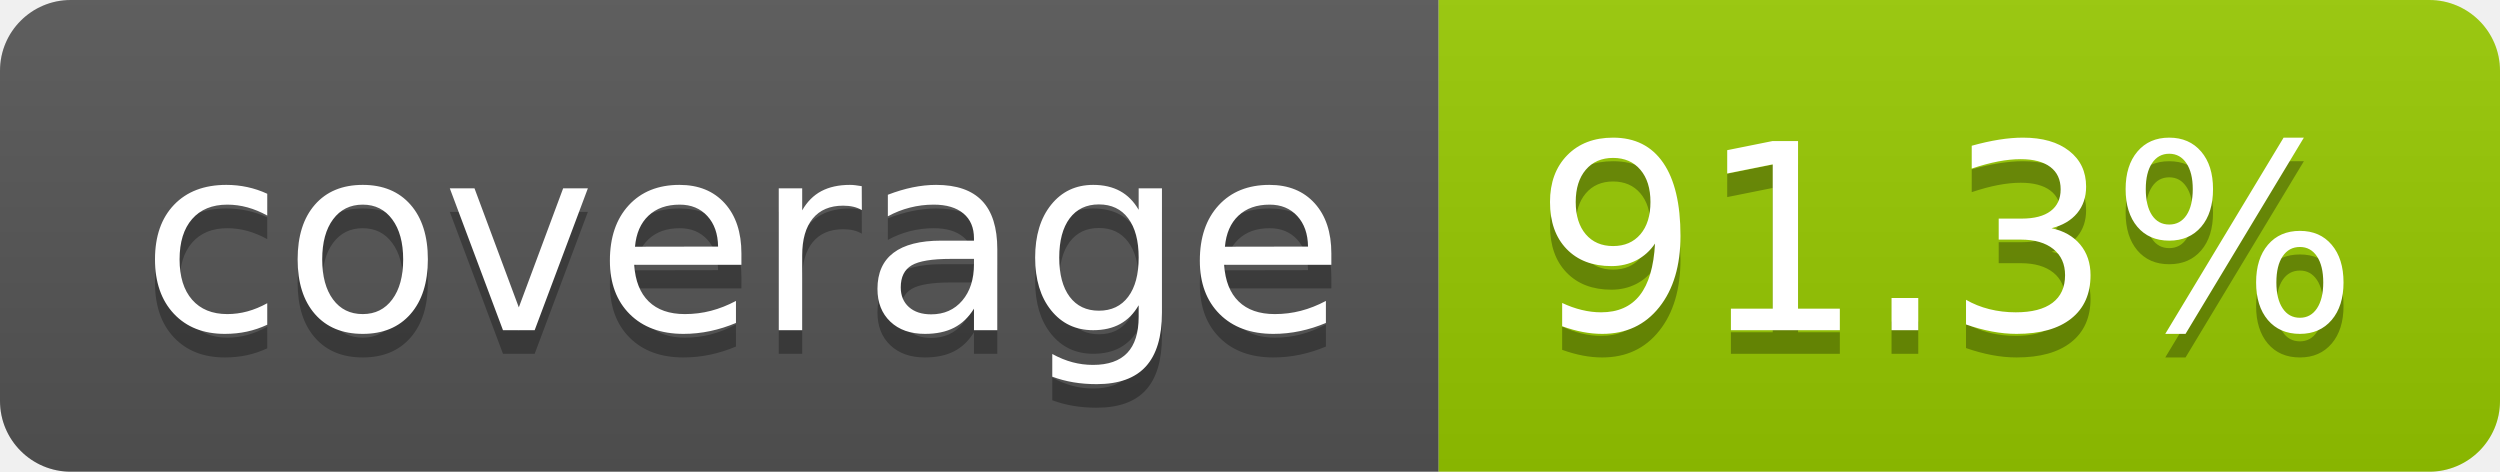
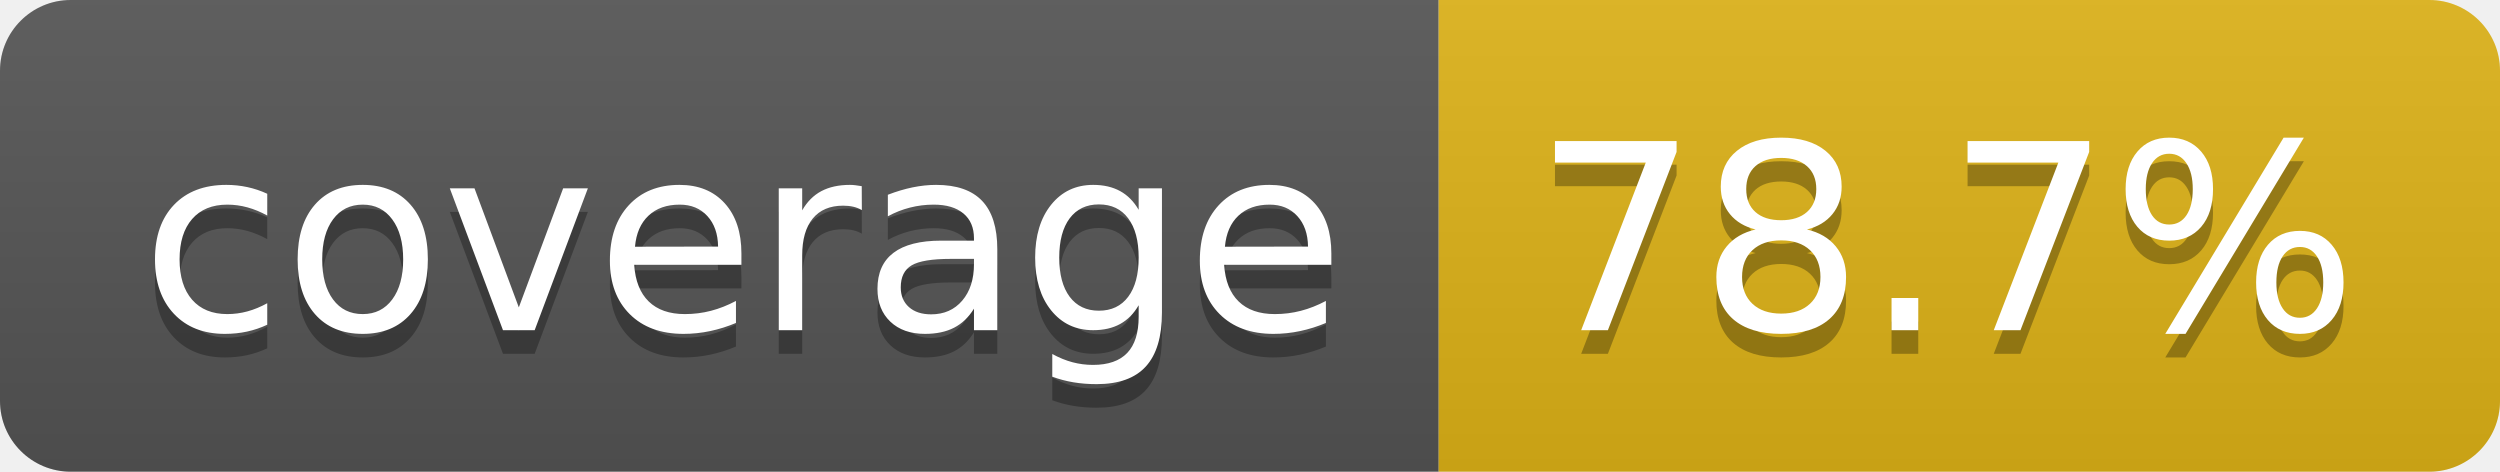
- <svg xmlns="http://www.w3.org/2000/svg" width="106" height="20" role="img" aria-label="coverage: 91.3%">
+ <svg xmlns="http://www.w3.org/2000/svg" width="106" height="20" role="img" aria-label="coverage: 78.7%">
  <linearGradient id="s" x2="0" y2="100%">
    <stop offset="0" stop-color="#bbb" stop-opacity=".1" />
    <stop offset="1" stop-opacity=".1" />
  </linearGradient>
  <clipPath id="r">
    <rect width="106" height="20" rx="3" fill="#fff" />
  </clipPath>
  <g clip-path="url(#r)">
    <rect width="61" height="20" fill="#555" />
-     <rect x="61" width="45" height="20" fill="#97ca00" />
+     <rect x="61" width="45" height="20" fill="#dfb317" />
    <rect width="106" height="20" fill="url(#s)" />
  </g>
  <g fill="#fff" text-anchor="middle" font-family="Verdana,Geneva,DejaVu Sans,sans-serif" text-rendering="geometricPrecision" font-size="110">
    <text aria-hidden="true" x="315" y="150" fill="#010101" fill-opacity=".3" transform="scale(.1)" textLength="510">coverage</text>
    <text x="315" y="140" transform="scale(.1)" fill="#fff" textLength="510">coverage</text>
-     <text aria-hidden="true" x="825" y="150" fill="#010101" fill-opacity=".3" transform="scale(.1)" textLength="350">91.3%</text>
-     <text x="825" y="140" transform="scale(.1)" fill="#fff" textLength="350">91.3%</text>
+     <text aria-hidden="true" x="825" y="150" fill="#010101" fill-opacity=".3" transform="scale(.1)" textLength="350">78.7%</text>
+     <text x="825" y="140" transform="scale(.1)" fill="#fff" textLength="350">78.7%</text>
  </g>
</svg>
